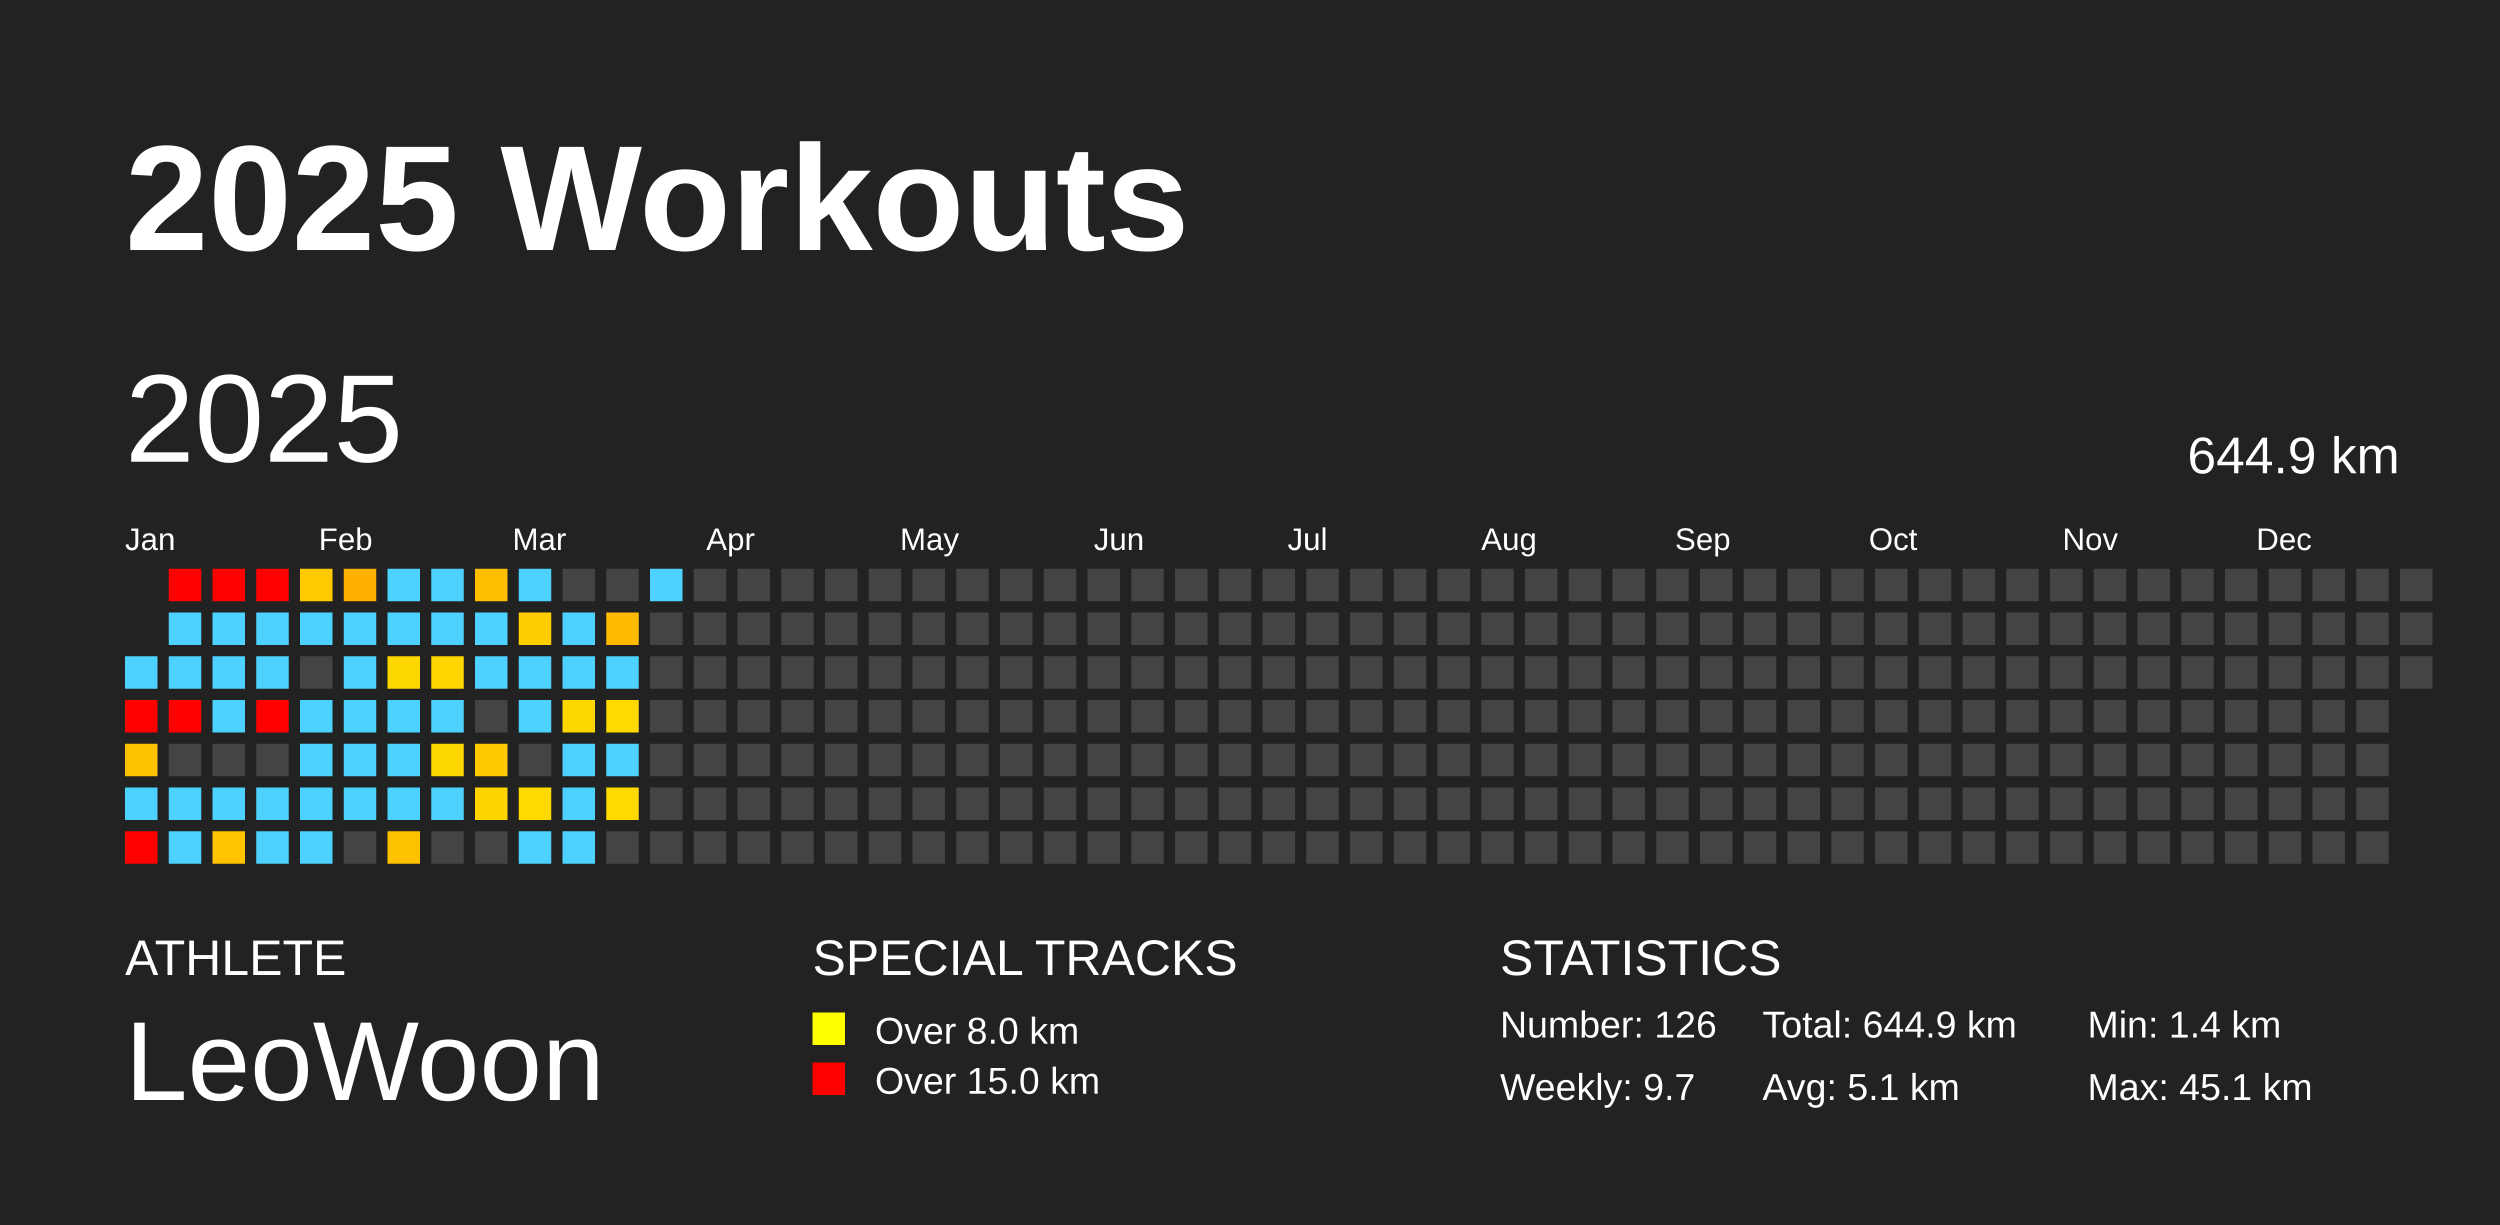
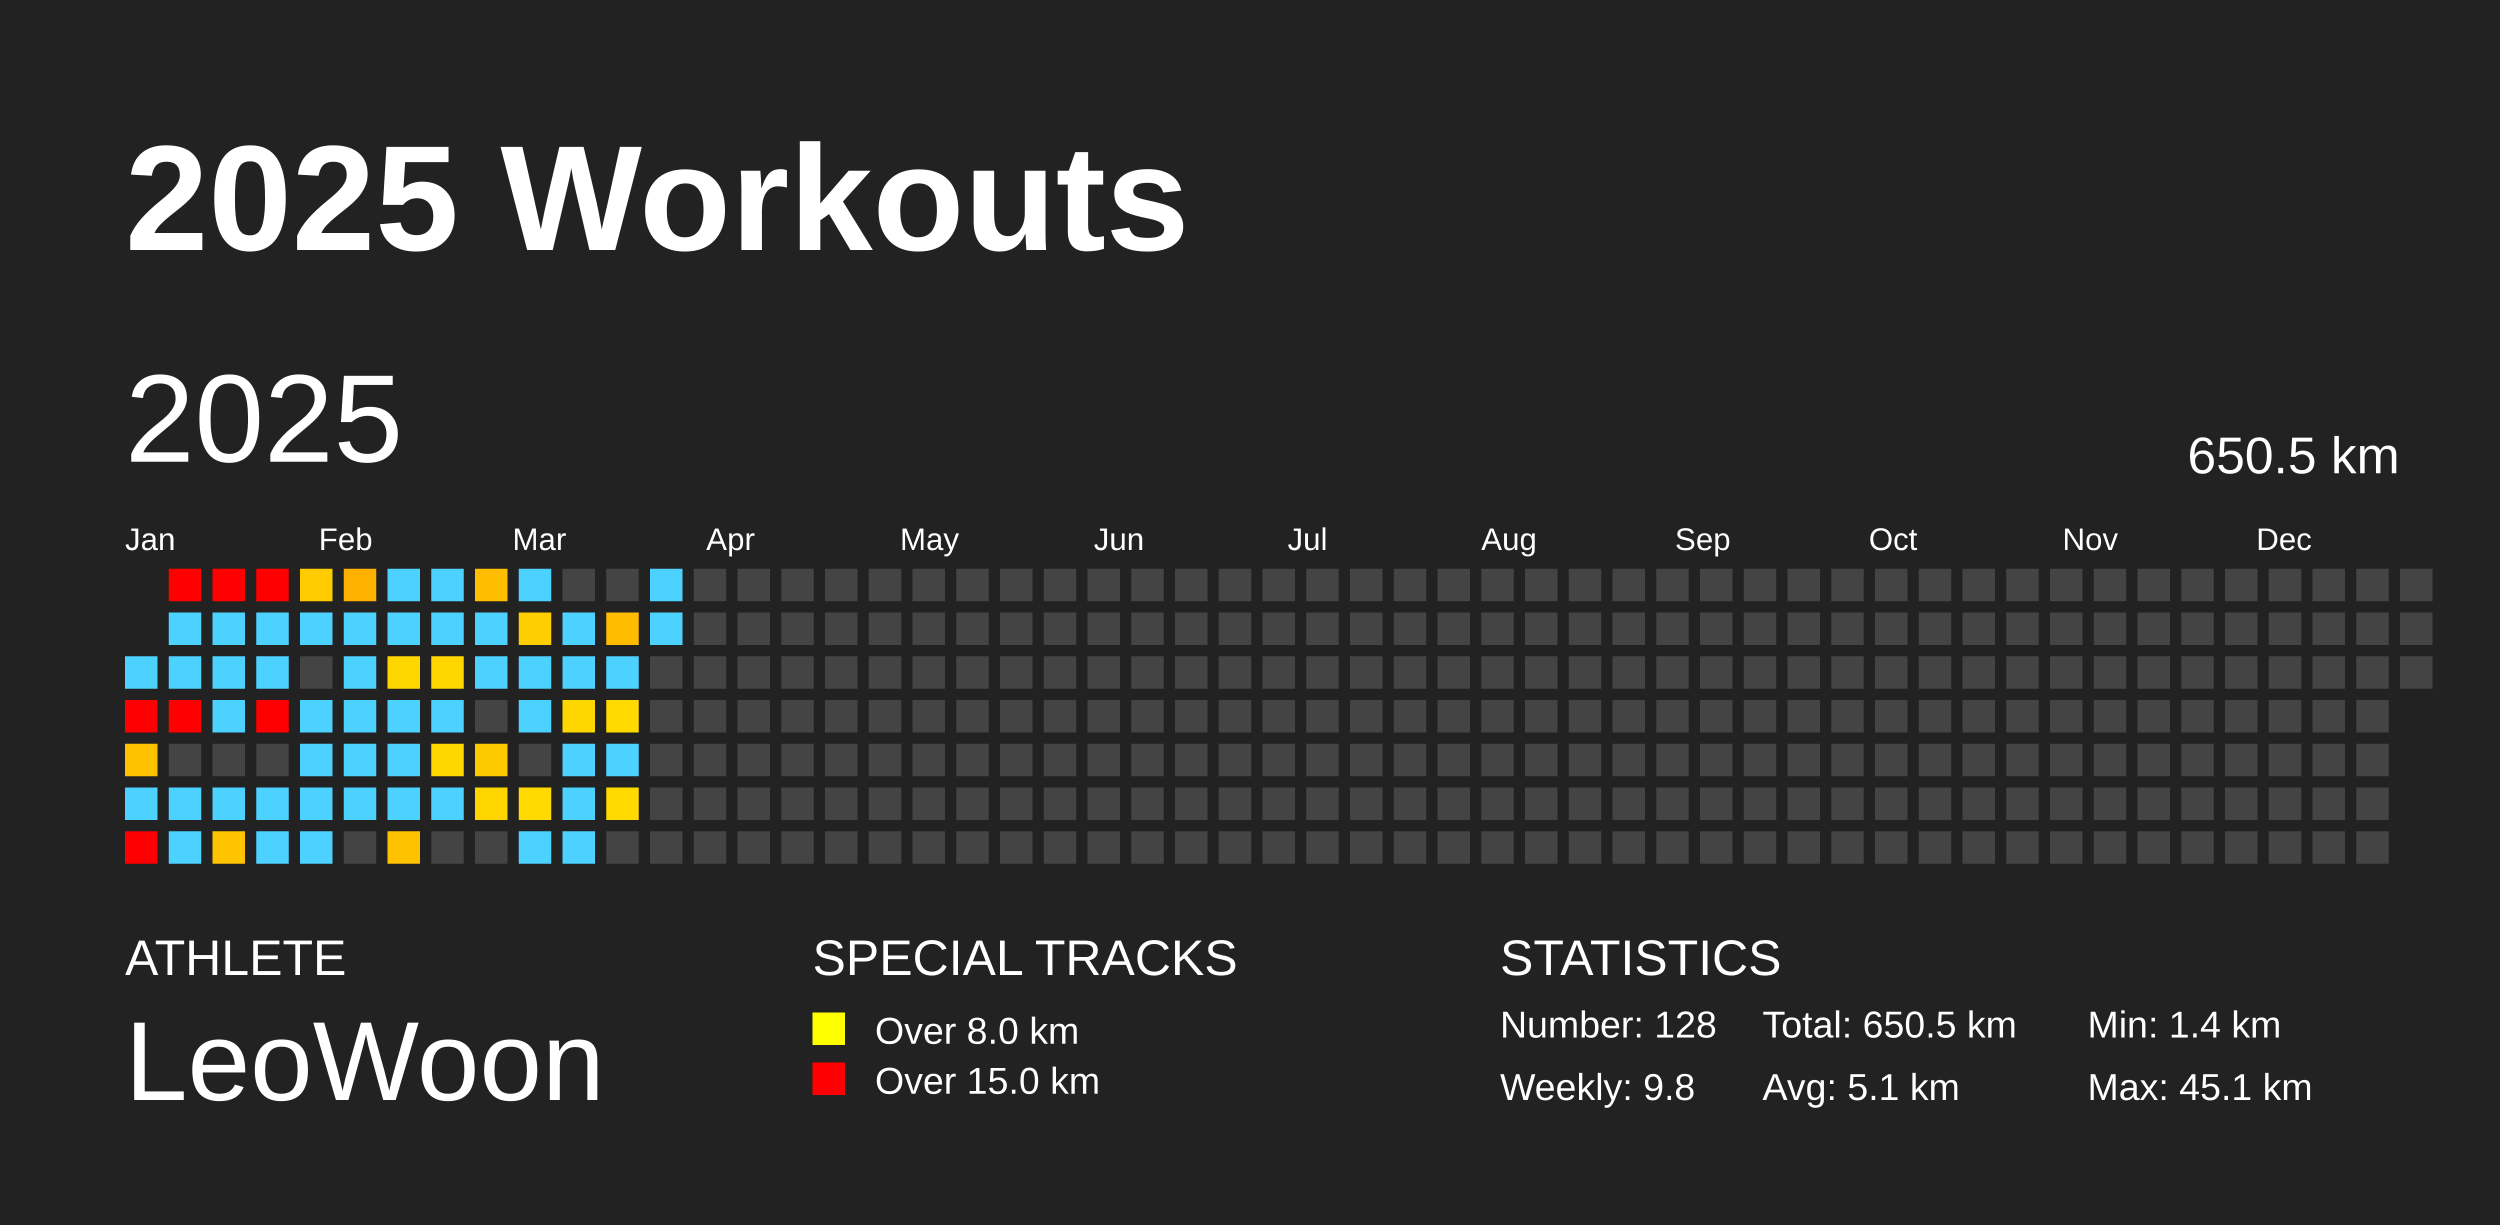
<svg xmlns="http://www.w3.org/2000/svg" baseProfile="full" height="98mm" version="1.1" viewBox="0,0,200,98" width="200mm">
  <defs />
  <rect fill="#222222" height="98" width="200" x="0" y="0" />
  <text fill="#FFFFFF" style="font-size:12px; font-family:Arial; font-weight:bold;" x="10" y="20">2025 Workouts</text>
  <text fill="#FFFFFF" style="font-size:4px; font-family:Arial" x="10" y="78">ATHLETE</text>
  <text fill="#FFFFFF" style="font-size:9px; font-family:Arial" x="10" y="88">LeoWoon</text>
  <text fill="#FFFFFF" style="font-size:4px; font-family:Arial" x="65" y="78">SPECIAL TRACKS</text>
  <rect fill="yellow" height="2.6" width="2.6" x="65" y="81" />
  <text fill="#FFFFFF" style="font-size:3px; font-family:Arial" x="70" y="83.5">Over 8.0 km</text>
  <rect fill="red" height="2.6" width="2.6" x="65" y="85" />
  <text fill="#FFFFFF" style="font-size:3px; font-family:Arial" x="70" y="87.5">Over 15.0 km</text>
  <text fill="#FFFFFF" style="font-size:4px; font-family:Arial" x="120" y="78">STATISTICS</text>
-   <text fill="#FFFFFF" style="font-size:3px; font-family:Arial" x="120" y="83">Number: 126</text>
-   <text fill="#FFFFFF" style="font-size:3px; font-family:Arial" x="120" y="88">Weekly: 9.7</text>
-   <text fill="#FFFFFF" style="font-size:3px; font-family:Arial" x="141" y="83">Total: 644.9 km</text>
+   <text fill="#FFFFFF" style="font-size:3px; font-family:Arial" x="120" y="83">Number: 128</text>
+   <text fill="#FFFFFF" style="font-size:3px; font-family:Arial" x="120" y="88">Weekly: 9.8</text>
+   <text fill="#FFFFFF" style="font-size:3px; font-family:Arial" x="141" y="83">Total: 650.5 km</text>
  <text fill="#FFFFFF" style="font-size:3px; font-family:Arial" x="141" y="88">Avg: 5.1 km</text>
  <text fill="#FFFFFF" style="font-size:3px; font-family:Arial" x="167" y="83">Min: 1.4 km</text>
  <text fill="#FFFFFF" style="font-size:3px; font-family:Arial" x="167" y="88">Max: 45.1 km</text>
  <text dominant-baseline="hanging" fill="#FFFFFF" style="font-size:10.0px; font-family:Arial;" x="10" y="30">2025</text>
-   <text dominant-baseline="hanging" fill="#FFFFFF" style="font-size:4.125px; font-family:Arial;" x="175" y="35">644.9 km</text>
+   <text dominant-baseline="hanging" fill="#FFFFFF" style="font-size:4.125px; font-family:Arial;" x="175" y="35">650.5 km</text>
  <text fill="#FFFFFF" style="font-size:2.5px; font-family:Arial" x="10.0" y="44">Jan</text>
  <text fill="#FFFFFF" style="font-size:2.5px; font-family:Arial" x="25.5" y="44">Feb</text>
  <text fill="#FFFFFF" style="font-size:2.5px; font-family:Arial" x="41.0" y="44">Mar</text>
  <text fill="#FFFFFF" style="font-size:2.5px; font-family:Arial" x="56.5" y="44">Apr</text>
  <text fill="#FFFFFF" style="font-size:2.5px; font-family:Arial" x="72.0" y="44">May</text>
  <text fill="#FFFFFF" style="font-size:2.5px; font-family:Arial" x="87.5" y="44">Jun</text>
  <text fill="#FFFFFF" style="font-size:2.5px; font-family:Arial" x="103.0" y="44">Jul</text>
  <text fill="#FFFFFF" style="font-size:2.5px; font-family:Arial" x="118.5" y="44">Aug</text>
  <text fill="#FFFFFF" style="font-size:2.5px; font-family:Arial" x="134.0" y="44">Sep</text>
  <text fill="#FFFFFF" style="font-size:2.5px; font-family:Arial" x="149.5" y="44">Oct</text>
  <text fill="#FFFFFF" style="font-size:2.5px; font-family:Arial" x="165.0" y="44">Nov</text>
  <text fill="#FFFFFF" style="font-size:2.5px; font-family:Arial" x="180.5" y="44">Dec</text>
  <rect fill="#4dd2ff" height="2.6" width="2.6" x="10.0" y="52.5" />
  <rect fill="red" height="2.6" width="2.6" x="10.0" y="56.0" />
  <rect fill="#ffc200" height="2.6" width="2.6" x="10.0" y="59.5" />
  <rect fill="#4dd2ff" height="2.6" width="2.6" x="10.0" y="63.0" />
  <rect fill="red" height="2.6" width="2.6" x="10.0" y="66.5" />
  <rect fill="red" height="2.6" width="2.6" x="13.5" y="45.5" />
  <rect fill="#4dd2ff" height="2.6" width="2.6" x="13.5" y="49.0" />
  <rect fill="#4dd2ff" height="2.6" width="2.6" x="13.5" y="52.5" />
  <rect fill="red" height="2.6" width="2.6" x="13.5" y="56.0" />
  <rect fill="#444444" height="2.6" width="2.6" x="13.5" y="59.5" />
  <rect fill="#4dd2ff" height="2.6" width="2.6" x="13.5" y="63.0" />
  <rect fill="#4dd2ff" height="2.6" width="2.6" x="13.5" y="66.5" />
  <rect fill="red" height="2.6" width="2.6" x="17.0" y="45.5" />
  <rect fill="#4dd2ff" height="2.6" width="2.6" x="17.0" y="49.0" />
  <rect fill="#4dd2ff" height="2.6" width="2.6" x="17.0" y="52.5" />
  <rect fill="#4dd2ff" height="2.6" width="2.6" x="17.0" y="56.0" />
  <rect fill="#444444" height="2.6" width="2.6" x="17.0" y="59.5" />
  <rect fill="#4dd2ff" height="2.6" width="2.6" x="17.0" y="63.0" />
  <rect fill="#ffc300" height="2.6" width="2.6" x="17.0" y="66.5" />
  <rect fill="red" height="2.6" width="2.6" x="20.5" y="45.5" />
  <rect fill="#4dd2ff" height="2.6" width="2.6" x="20.5" y="49.0" />
  <rect fill="#4dd2ff" height="2.6" width="2.6" x="20.5" y="52.5" />
  <rect fill="red" height="2.6" width="2.6" x="20.5" y="56.0" />
  <rect fill="#444444" height="2.6" width="2.6" x="20.5" y="59.5" />
  <rect fill="#4dd2ff" height="2.6" width="2.6" x="20.5" y="63.0" />
  <rect fill="#4dd2ff" height="2.6" width="2.6" x="20.5" y="66.5" />
  <rect fill="#ffcb00" height="2.6" width="2.6" x="24.0" y="45.5" />
  <rect fill="#4dd2ff" height="2.6" width="2.6" x="24.0" y="49.0" />
  <rect fill="#444444" height="2.6" width="2.6" x="24.0" y="52.5" />
  <rect fill="#4dd2ff" height="2.6" width="2.6" x="24.0" y="56.0" />
  <rect fill="#4dd2ff" height="2.6" width="2.6" x="24.0" y="59.5" />
  <rect fill="#4dd2ff" height="2.6" width="2.6" x="24.0" y="63.0" />
  <rect fill="#4dd2ff" height="2.6" width="2.6" x="24.0" y="66.5" />
  <rect fill="#ffb100" height="2.6" width="2.6" x="27.5" y="45.5" />
  <rect fill="#4dd2ff" height="2.6" width="2.6" x="27.5" y="49.0" />
  <rect fill="#4dd2ff" height="2.6" width="2.6" x="27.5" y="52.5" />
  <rect fill="#4dd2ff" height="2.6" width="2.6" x="27.5" y="56.0" />
  <rect fill="#4dd2ff" height="2.6" width="2.6" x="27.5" y="59.5" />
  <rect fill="#4dd2ff" height="2.6" width="2.6" x="27.5" y="63.0" />
  <rect fill="#444444" height="2.6" width="2.6" x="27.5" y="66.5" />
  <rect fill="#4dd2ff" height="2.6" width="2.6" x="31.0" y="45.5" />
  <rect fill="#4dd2ff" height="2.6" width="2.6" x="31.0" y="49.0" />
  <rect fill="#ffd700" height="2.6" width="2.6" x="31.0" y="52.5" />
  <rect fill="#4dd2ff" height="2.6" width="2.6" x="31.0" y="56.0" />
  <rect fill="#4dd2ff" height="2.6" width="2.6" x="31.0" y="59.5" />
  <rect fill="#4dd2ff" height="2.6" width="2.6" x="31.0" y="63.0" />
  <rect fill="#ffc200" height="2.6" width="2.6" x="31.0" y="66.5" />
  <rect fill="#4dd2ff" height="2.6" width="2.6" x="34.5" y="45.5" />
  <rect fill="#4dd2ff" height="2.6" width="2.6" x="34.5" y="49.0" />
  <rect fill="#ffd600" height="2.6" width="2.6" x="34.5" y="52.5" />
  <rect fill="#4dd2ff" height="2.6" width="2.6" x="34.5" y="56.0" />
  <rect fill="#ffd700" height="2.6" width="2.6" x="34.5" y="59.5" />
  <rect fill="#4dd2ff" height="2.6" width="2.6" x="34.5" y="63.0" />
  <rect fill="#444444" height="2.6" width="2.6" x="34.5" y="66.5" />
  <rect fill="#ffbe00" height="2.6" width="2.6" x="38.0" y="45.5" />
  <rect fill="#4dd2ff" height="2.6" width="2.6" x="38.0" y="49.0" />
  <rect fill="#4dd2ff" height="2.6" width="2.6" x="38.0" y="52.5" />
  <rect fill="#444444" height="2.6" width="2.6" x="38.0" y="56.0" />
  <rect fill="#ffc900" height="2.6" width="2.6" x="38.0" y="59.5" />
  <rect fill="#ffd500" height="2.6" width="2.6" x="38.0" y="63.0" />
  <rect fill="#444444" height="2.6" width="2.6" x="38.0" y="66.5" />
  <rect fill="#4dd2ff" height="2.6" width="2.6" x="41.5" y="45.5" />
  <rect fill="#ffce00" height="2.6" width="2.6" x="41.5" y="49.0" />
  <rect fill="#4dd2ff" height="2.6" width="2.6" x="41.5" y="52.5" />
  <rect fill="#4dd2ff" height="2.6" width="2.6" x="41.5" y="56.0" />
  <rect fill="#444444" height="2.6" width="2.6" x="41.5" y="59.5" />
  <rect fill="#ffd900" height="2.6" width="2.6" x="41.5" y="63.0" />
  <rect fill="#4dd2ff" height="2.6" width="2.6" x="41.5" y="66.5" />
  <rect fill="#444444" height="2.6" width="2.6" x="45.0" y="45.5" />
  <rect fill="#4dd2ff" height="2.6" width="2.6" x="45.0" y="49.0" />
  <rect fill="#4dd2ff" height="2.6" width="2.6" x="45.0" y="52.5" />
  <rect fill="#ffd700" height="2.6" width="2.6" x="45.0" y="56.0" />
  <rect fill="#4dd2ff" height="2.6" width="2.6" x="45.0" y="59.5" />
  <rect fill="#4dd2ff" height="2.6" width="2.6" x="45.0" y="63.0" />
  <rect fill="#4dd2ff" height="2.6" width="2.6" x="45.0" y="66.5" />
  <rect fill="#444444" height="2.6" width="2.6" x="48.5" y="45.5" />
  <rect fill="#ffbb00" height="2.6" width="2.6" x="48.5" y="49.0" />
  <rect fill="#4dd2ff" height="2.6" width="2.6" x="48.5" y="52.5" />
  <rect fill="#ffd900" height="2.6" width="2.6" x="48.5" y="56.0" />
  <rect fill="#4dd2ff" height="2.6" width="2.6" x="48.5" y="59.5" />
  <rect fill="#ffd900" height="2.6" width="2.6" x="48.5" y="63.0" />
  <rect fill="#444444" height="2.6" width="2.6" x="48.5" y="66.5" />
  <rect fill="#4dd2ff" height="2.6" width="2.6" x="52.0" y="45.5" />
-   <rect fill="#444444" height="2.6" width="2.6" x="52.0" y="49.0" />
+   <rect fill="#4dd2ff" height="2.6" width="2.6" x="52.0" y="49.0" />
  <rect fill="#444444" height="2.6" width="2.6" x="52.0" y="52.5" />
  <rect fill="#444444" height="2.6" width="2.6" x="52.0" y="56.0" />
  <rect fill="#444444" height="2.6" width="2.6" x="52.0" y="59.5" />
  <rect fill="#444444" height="2.6" width="2.6" x="52.0" y="63.0" />
  <rect fill="#444444" height="2.6" width="2.6" x="52.0" y="66.5" />
  <rect fill="#444444" height="2.6" width="2.6" x="55.5" y="45.5" />
  <rect fill="#444444" height="2.6" width="2.6" x="55.5" y="49.0" />
  <rect fill="#444444" height="2.6" width="2.6" x="55.5" y="52.5" />
  <rect fill="#444444" height="2.6" width="2.6" x="55.5" y="56.0" />
  <rect fill="#444444" height="2.6" width="2.6" x="55.5" y="59.5" />
  <rect fill="#444444" height="2.6" width="2.6" x="55.5" y="63.0" />
  <rect fill="#444444" height="2.6" width="2.6" x="55.5" y="66.5" />
  <rect fill="#444444" height="2.6" width="2.6" x="59.0" y="45.5" />
  <rect fill="#444444" height="2.6" width="2.6" x="59.0" y="49.0" />
  <rect fill="#444444" height="2.6" width="2.6" x="59.0" y="52.5" />
  <rect fill="#444444" height="2.6" width="2.6" x="59.0" y="56.0" />
  <rect fill="#444444" height="2.6" width="2.6" x="59.0" y="59.5" />
  <rect fill="#444444" height="2.6" width="2.6" x="59.0" y="63.0" />
  <rect fill="#444444" height="2.6" width="2.6" x="59.0" y="66.5" />
  <rect fill="#444444" height="2.6" width="2.6" x="62.5" y="45.5" />
  <rect fill="#444444" height="2.6" width="2.6" x="62.5" y="49.0" />
  <rect fill="#444444" height="2.6" width="2.6" x="62.5" y="52.5" />
  <rect fill="#444444" height="2.6" width="2.6" x="62.5" y="56.0" />
  <rect fill="#444444" height="2.6" width="2.6" x="62.5" y="59.5" />
  <rect fill="#444444" height="2.6" width="2.6" x="62.5" y="63.0" />
  <rect fill="#444444" height="2.6" width="2.6" x="62.5" y="66.5" />
  <rect fill="#444444" height="2.6" width="2.6" x="66.0" y="45.5" />
  <rect fill="#444444" height="2.6" width="2.6" x="66.0" y="49.0" />
  <rect fill="#444444" height="2.6" width="2.6" x="66.0" y="52.5" />
  <rect fill="#444444" height="2.6" width="2.6" x="66.0" y="56.0" />
  <rect fill="#444444" height="2.6" width="2.6" x="66.0" y="59.5" />
  <rect fill="#444444" height="2.6" width="2.6" x="66.0" y="63.0" />
  <rect fill="#444444" height="2.6" width="2.6" x="66.0" y="66.5" />
  <rect fill="#444444" height="2.6" width="2.6" x="69.5" y="45.5" />
  <rect fill="#444444" height="2.6" width="2.6" x="69.5" y="49.0" />
  <rect fill="#444444" height="2.6" width="2.6" x="69.5" y="52.5" />
  <rect fill="#444444" height="2.6" width="2.6" x="69.5" y="56.0" />
  <rect fill="#444444" height="2.6" width="2.6" x="69.5" y="59.5" />
  <rect fill="#444444" height="2.6" width="2.6" x="69.5" y="63.0" />
  <rect fill="#444444" height="2.6" width="2.6" x="69.5" y="66.5" />
  <rect fill="#444444" height="2.6" width="2.6" x="73.0" y="45.5" />
  <rect fill="#444444" height="2.6" width="2.6" x="73.0" y="49.0" />
  <rect fill="#444444" height="2.6" width="2.6" x="73.0" y="52.5" />
  <rect fill="#444444" height="2.6" width="2.6" x="73.0" y="56.0" />
  <rect fill="#444444" height="2.6" width="2.6" x="73.0" y="59.5" />
  <rect fill="#444444" height="2.6" width="2.6" x="73.0" y="63.0" />
  <rect fill="#444444" height="2.6" width="2.6" x="73.0" y="66.5" />
  <rect fill="#444444" height="2.6" width="2.6" x="76.5" y="45.5" />
  <rect fill="#444444" height="2.6" width="2.6" x="76.5" y="49.0" />
  <rect fill="#444444" height="2.6" width="2.6" x="76.5" y="52.5" />
  <rect fill="#444444" height="2.6" width="2.6" x="76.5" y="56.0" />
  <rect fill="#444444" height="2.6" width="2.6" x="76.5" y="59.5" />
  <rect fill="#444444" height="2.6" width="2.6" x="76.5" y="63.0" />
  <rect fill="#444444" height="2.6" width="2.6" x="76.5" y="66.5" />
  <rect fill="#444444" height="2.6" width="2.6" x="80.0" y="45.5" />
  <rect fill="#444444" height="2.6" width="2.6" x="80.0" y="49.0" />
  <rect fill="#444444" height="2.6" width="2.6" x="80.0" y="52.5" />
  <rect fill="#444444" height="2.6" width="2.6" x="80.0" y="56.0" />
  <rect fill="#444444" height="2.6" width="2.6" x="80.0" y="59.5" />
  <rect fill="#444444" height="2.6" width="2.6" x="80.0" y="63.0" />
  <rect fill="#444444" height="2.6" width="2.6" x="80.0" y="66.5" />
  <rect fill="#444444" height="2.6" width="2.6" x="83.5" y="45.5" />
  <rect fill="#444444" height="2.6" width="2.6" x="83.5" y="49.0" />
  <rect fill="#444444" height="2.6" width="2.6" x="83.5" y="52.5" />
  <rect fill="#444444" height="2.6" width="2.6" x="83.5" y="56.0" />
  <rect fill="#444444" height="2.6" width="2.6" x="83.5" y="59.5" />
  <rect fill="#444444" height="2.6" width="2.6" x="83.5" y="63.0" />
  <rect fill="#444444" height="2.6" width="2.6" x="83.5" y="66.5" />
  <rect fill="#444444" height="2.6" width="2.6" x="87.0" y="45.5" />
  <rect fill="#444444" height="2.6" width="2.6" x="87.0" y="49.0" />
  <rect fill="#444444" height="2.6" width="2.6" x="87.0" y="52.5" />
  <rect fill="#444444" height="2.6" width="2.6" x="87.0" y="56.0" />
  <rect fill="#444444" height="2.6" width="2.6" x="87.0" y="59.5" />
  <rect fill="#444444" height="2.6" width="2.6" x="87.0" y="63.0" />
  <rect fill="#444444" height="2.6" width="2.6" x="87.0" y="66.5" />
  <rect fill="#444444" height="2.6" width="2.6" x="90.5" y="45.5" />
  <rect fill="#444444" height="2.6" width="2.6" x="90.5" y="49.0" />
  <rect fill="#444444" height="2.6" width="2.6" x="90.5" y="52.5" />
  <rect fill="#444444" height="2.6" width="2.6" x="90.5" y="56.0" />
  <rect fill="#444444" height="2.6" width="2.6" x="90.5" y="59.5" />
  <rect fill="#444444" height="2.6" width="2.6" x="90.5" y="63.0" />
  <rect fill="#444444" height="2.6" width="2.6" x="90.5" y="66.5" />
  <rect fill="#444444" height="2.6" width="2.6" x="94.0" y="45.5" />
  <rect fill="#444444" height="2.6" width="2.6" x="94.0" y="49.0" />
  <rect fill="#444444" height="2.6" width="2.6" x="94.0" y="52.5" />
  <rect fill="#444444" height="2.6" width="2.6" x="94.0" y="56.0" />
  <rect fill="#444444" height="2.6" width="2.6" x="94.0" y="59.5" />
  <rect fill="#444444" height="2.6" width="2.6" x="94.0" y="63.0" />
  <rect fill="#444444" height="2.6" width="2.6" x="94.0" y="66.5" />
  <rect fill="#444444" height="2.6" width="2.6" x="97.5" y="45.5" />
  <rect fill="#444444" height="2.6" width="2.6" x="97.5" y="49.0" />
  <rect fill="#444444" height="2.6" width="2.6" x="97.5" y="52.5" />
  <rect fill="#444444" height="2.6" width="2.6" x="97.5" y="56.0" />
  <rect fill="#444444" height="2.6" width="2.6" x="97.5" y="59.5" />
  <rect fill="#444444" height="2.6" width="2.6" x="97.5" y="63.0" />
  <rect fill="#444444" height="2.6" width="2.6" x="97.5" y="66.5" />
  <rect fill="#444444" height="2.6" width="2.6" x="101.0" y="45.5" />
  <rect fill="#444444" height="2.6" width="2.6" x="101.0" y="49.0" />
  <rect fill="#444444" height="2.6" width="2.6" x="101.0" y="52.5" />
  <rect fill="#444444" height="2.6" width="2.6" x="101.0" y="56.0" />
  <rect fill="#444444" height="2.6" width="2.6" x="101.0" y="59.5" />
  <rect fill="#444444" height="2.6" width="2.6" x="101.0" y="63.0" />
  <rect fill="#444444" height="2.6" width="2.6" x="101.0" y="66.5" />
  <rect fill="#444444" height="2.6" width="2.6" x="104.5" y="45.5" />
  <rect fill="#444444" height="2.6" width="2.6" x="104.5" y="49.0" />
  <rect fill="#444444" height="2.6" width="2.6" x="104.5" y="52.5" />
  <rect fill="#444444" height="2.6" width="2.6" x="104.5" y="56.0" />
  <rect fill="#444444" height="2.6" width="2.6" x="104.5" y="59.5" />
  <rect fill="#444444" height="2.6" width="2.6" x="104.5" y="63.0" />
  <rect fill="#444444" height="2.6" width="2.6" x="104.5" y="66.5" />
  <rect fill="#444444" height="2.6" width="2.6" x="108.0" y="45.5" />
  <rect fill="#444444" height="2.6" width="2.6" x="108.0" y="49.0" />
  <rect fill="#444444" height="2.6" width="2.6" x="108.0" y="52.5" />
  <rect fill="#444444" height="2.6" width="2.6" x="108.0" y="56.0" />
  <rect fill="#444444" height="2.6" width="2.6" x="108.0" y="59.5" />
  <rect fill="#444444" height="2.6" width="2.6" x="108.0" y="63.0" />
  <rect fill="#444444" height="2.6" width="2.6" x="108.0" y="66.5" />
  <rect fill="#444444" height="2.6" width="2.6" x="111.5" y="45.5" />
  <rect fill="#444444" height="2.6" width="2.6" x="111.5" y="49.0" />
  <rect fill="#444444" height="2.6" width="2.6" x="111.5" y="52.5" />
  <rect fill="#444444" height="2.6" width="2.6" x="111.5" y="56.0" />
  <rect fill="#444444" height="2.6" width="2.6" x="111.5" y="59.5" />
  <rect fill="#444444" height="2.6" width="2.6" x="111.5" y="63.0" />
  <rect fill="#444444" height="2.6" width="2.6" x="111.5" y="66.5" />
  <rect fill="#444444" height="2.6" width="2.6" x="115.0" y="45.5" />
  <rect fill="#444444" height="2.6" width="2.6" x="115.0" y="49.0" />
  <rect fill="#444444" height="2.6" width="2.6" x="115.0" y="52.5" />
  <rect fill="#444444" height="2.6" width="2.6" x="115.0" y="56.0" />
  <rect fill="#444444" height="2.6" width="2.6" x="115.0" y="59.5" />
  <rect fill="#444444" height="2.6" width="2.6" x="115.0" y="63.0" />
  <rect fill="#444444" height="2.6" width="2.6" x="115.0" y="66.5" />
  <rect fill="#444444" height="2.6" width="2.6" x="118.5" y="45.5" />
  <rect fill="#444444" height="2.6" width="2.6" x="118.5" y="49.0" />
  <rect fill="#444444" height="2.6" width="2.6" x="118.5" y="52.5" />
  <rect fill="#444444" height="2.6" width="2.6" x="118.5" y="56.0" />
  <rect fill="#444444" height="2.6" width="2.6" x="118.5" y="59.5" />
  <rect fill="#444444" height="2.6" width="2.6" x="118.5" y="63.0" />
  <rect fill="#444444" height="2.6" width="2.6" x="118.5" y="66.5" />
  <rect fill="#444444" height="2.6" width="2.6" x="122.0" y="45.5" />
  <rect fill="#444444" height="2.6" width="2.6" x="122.0" y="49.0" />
  <rect fill="#444444" height="2.6" width="2.6" x="122.0" y="52.5" />
  <rect fill="#444444" height="2.6" width="2.6" x="122.0" y="56.0" />
  <rect fill="#444444" height="2.6" width="2.6" x="122.0" y="59.5" />
  <rect fill="#444444" height="2.6" width="2.6" x="122.0" y="63.0" />
  <rect fill="#444444" height="2.6" width="2.6" x="122.0" y="66.5" />
  <rect fill="#444444" height="2.6" width="2.6" x="125.5" y="45.5" />
  <rect fill="#444444" height="2.6" width="2.6" x="125.5" y="49.0" />
  <rect fill="#444444" height="2.6" width="2.6" x="125.5" y="52.5" />
  <rect fill="#444444" height="2.6" width="2.6" x="125.5" y="56.0" />
  <rect fill="#444444" height="2.6" width="2.6" x="125.5" y="59.5" />
  <rect fill="#444444" height="2.6" width="2.6" x="125.5" y="63.0" />
  <rect fill="#444444" height="2.6" width="2.6" x="125.5" y="66.5" />
  <rect fill="#444444" height="2.6" width="2.6" x="129.0" y="45.5" />
  <rect fill="#444444" height="2.6" width="2.6" x="129.0" y="49.0" />
  <rect fill="#444444" height="2.6" width="2.6" x="129.0" y="52.5" />
  <rect fill="#444444" height="2.6" width="2.6" x="129.0" y="56.0" />
  <rect fill="#444444" height="2.6" width="2.6" x="129.0" y="59.5" />
  <rect fill="#444444" height="2.6" width="2.6" x="129.0" y="63.0" />
  <rect fill="#444444" height="2.6" width="2.6" x="129.0" y="66.5" />
  <rect fill="#444444" height="2.6" width="2.6" x="132.5" y="45.5" />
  <rect fill="#444444" height="2.6" width="2.6" x="132.5" y="49.0" />
  <rect fill="#444444" height="2.6" width="2.6" x="132.5" y="52.5" />
  <rect fill="#444444" height="2.6" width="2.6" x="132.5" y="56.0" />
  <rect fill="#444444" height="2.6" width="2.6" x="132.5" y="59.5" />
  <rect fill="#444444" height="2.6" width="2.6" x="132.5" y="63.0" />
  <rect fill="#444444" height="2.6" width="2.6" x="132.5" y="66.5" />
  <rect fill="#444444" height="2.6" width="2.6" x="136.0" y="45.5" />
  <rect fill="#444444" height="2.6" width="2.6" x="136.0" y="49.0" />
  <rect fill="#444444" height="2.6" width="2.6" x="136.0" y="52.5" />
  <rect fill="#444444" height="2.6" width="2.6" x="136.0" y="56.0" />
  <rect fill="#444444" height="2.6" width="2.6" x="136.0" y="59.5" />
  <rect fill="#444444" height="2.6" width="2.6" x="136.0" y="63.0" />
  <rect fill="#444444" height="2.6" width="2.6" x="136.0" y="66.5" />
  <rect fill="#444444" height="2.6" width="2.6" x="139.5" y="45.5" />
  <rect fill="#444444" height="2.6" width="2.6" x="139.5" y="49.0" />
  <rect fill="#444444" height="2.6" width="2.6" x="139.5" y="52.5" />
  <rect fill="#444444" height="2.6" width="2.6" x="139.5" y="56.0" />
  <rect fill="#444444" height="2.6" width="2.6" x="139.5" y="59.5" />
  <rect fill="#444444" height="2.6" width="2.6" x="139.5" y="63.0" />
  <rect fill="#444444" height="2.6" width="2.6" x="139.5" y="66.5" />
  <rect fill="#444444" height="2.6" width="2.6" x="143.0" y="45.5" />
  <rect fill="#444444" height="2.6" width="2.6" x="143.0" y="49.0" />
  <rect fill="#444444" height="2.6" width="2.6" x="143.0" y="52.5" />
  <rect fill="#444444" height="2.6" width="2.6" x="143.0" y="56.0" />
  <rect fill="#444444" height="2.6" width="2.6" x="143.0" y="59.5" />
  <rect fill="#444444" height="2.6" width="2.6" x="143.0" y="63.0" />
  <rect fill="#444444" height="2.6" width="2.6" x="143.0" y="66.5" />
  <rect fill="#444444" height="2.6" width="2.6" x="146.5" y="45.5" />
  <rect fill="#444444" height="2.6" width="2.6" x="146.5" y="49.0" />
  <rect fill="#444444" height="2.6" width="2.6" x="146.5" y="52.5" />
  <rect fill="#444444" height="2.6" width="2.6" x="146.5" y="56.0" />
  <rect fill="#444444" height="2.6" width="2.6" x="146.5" y="59.5" />
  <rect fill="#444444" height="2.6" width="2.6" x="146.5" y="63.0" />
  <rect fill="#444444" height="2.6" width="2.6" x="146.5" y="66.5" />
  <rect fill="#444444" height="2.6" width="2.6" x="150.0" y="45.5" />
  <rect fill="#444444" height="2.6" width="2.6" x="150.0" y="49.0" />
  <rect fill="#444444" height="2.6" width="2.6" x="150.0" y="52.5" />
  <rect fill="#444444" height="2.6" width="2.6" x="150.0" y="56.0" />
  <rect fill="#444444" height="2.6" width="2.6" x="150.0" y="59.5" />
  <rect fill="#444444" height="2.6" width="2.6" x="150.0" y="63.0" />
  <rect fill="#444444" height="2.6" width="2.6" x="150.0" y="66.5" />
  <rect fill="#444444" height="2.6" width="2.6" x="153.5" y="45.5" />
  <rect fill="#444444" height="2.6" width="2.6" x="153.5" y="49.0" />
  <rect fill="#444444" height="2.6" width="2.6" x="153.5" y="52.5" />
  <rect fill="#444444" height="2.6" width="2.6" x="153.5" y="56.0" />
  <rect fill="#444444" height="2.6" width="2.6" x="153.5" y="59.5" />
  <rect fill="#444444" height="2.6" width="2.6" x="153.5" y="63.0" />
  <rect fill="#444444" height="2.6" width="2.6" x="153.5" y="66.5" />
  <rect fill="#444444" height="2.6" width="2.6" x="157.0" y="45.5" />
  <rect fill="#444444" height="2.6" width="2.6" x="157.0" y="49.0" />
  <rect fill="#444444" height="2.6" width="2.6" x="157.0" y="52.5" />
  <rect fill="#444444" height="2.6" width="2.6" x="157.0" y="56.0" />
  <rect fill="#444444" height="2.6" width="2.6" x="157.0" y="59.5" />
  <rect fill="#444444" height="2.6" width="2.6" x="157.0" y="63.0" />
  <rect fill="#444444" height="2.6" width="2.6" x="157.0" y="66.5" />
  <rect fill="#444444" height="2.6" width="2.6" x="160.5" y="45.5" />
  <rect fill="#444444" height="2.6" width="2.6" x="160.5" y="49.0" />
  <rect fill="#444444" height="2.6" width="2.6" x="160.5" y="52.5" />
  <rect fill="#444444" height="2.6" width="2.6" x="160.5" y="56.0" />
  <rect fill="#444444" height="2.6" width="2.6" x="160.5" y="59.5" />
  <rect fill="#444444" height="2.6" width="2.6" x="160.5" y="63.0" />
  <rect fill="#444444" height="2.6" width="2.6" x="160.5" y="66.5" />
  <rect fill="#444444" height="2.6" width="2.6" x="164.0" y="45.5" />
  <rect fill="#444444" height="2.6" width="2.6" x="164.0" y="49.0" />
  <rect fill="#444444" height="2.6" width="2.6" x="164.0" y="52.5" />
  <rect fill="#444444" height="2.6" width="2.6" x="164.0" y="56.0" />
  <rect fill="#444444" height="2.6" width="2.6" x="164.0" y="59.5" />
  <rect fill="#444444" height="2.6" width="2.6" x="164.0" y="63.0" />
  <rect fill="#444444" height="2.6" width="2.6" x="164.0" y="66.5" />
  <rect fill="#444444" height="2.6" width="2.6" x="167.5" y="45.5" />
  <rect fill="#444444" height="2.6" width="2.6" x="167.5" y="49.0" />
  <rect fill="#444444" height="2.6" width="2.6" x="167.5" y="52.5" />
  <rect fill="#444444" height="2.6" width="2.6" x="167.5" y="56.0" />
  <rect fill="#444444" height="2.6" width="2.6" x="167.5" y="59.5" />
  <rect fill="#444444" height="2.6" width="2.6" x="167.5" y="63.0" />
  <rect fill="#444444" height="2.6" width="2.6" x="167.5" y="66.5" />
  <rect fill="#444444" height="2.6" width="2.6" x="171.0" y="45.5" />
  <rect fill="#444444" height="2.6" width="2.6" x="171.0" y="49.0" />
  <rect fill="#444444" height="2.6" width="2.6" x="171.0" y="52.5" />
  <rect fill="#444444" height="2.6" width="2.6" x="171.0" y="56.0" />
  <rect fill="#444444" height="2.6" width="2.6" x="171.0" y="59.5" />
  <rect fill="#444444" height="2.6" width="2.6" x="171.0" y="63.0" />
  <rect fill="#444444" height="2.6" width="2.6" x="171.0" y="66.5" />
  <rect fill="#444444" height="2.6" width="2.6" x="174.5" y="45.5" />
  <rect fill="#444444" height="2.6" width="2.6" x="174.5" y="49.0" />
  <rect fill="#444444" height="2.6" width="2.6" x="174.5" y="52.5" />
  <rect fill="#444444" height="2.6" width="2.6" x="174.5" y="56.0" />
  <rect fill="#444444" height="2.6" width="2.6" x="174.5" y="59.5" />
  <rect fill="#444444" height="2.6" width="2.6" x="174.5" y="63.0" />
  <rect fill="#444444" height="2.6" width="2.6" x="174.5" y="66.5" />
  <rect fill="#444444" height="2.6" width="2.6" x="178.0" y="45.5" />
  <rect fill="#444444" height="2.6" width="2.6" x="178.0" y="49.0" />
  <rect fill="#444444" height="2.6" width="2.6" x="178.0" y="52.5" />
  <rect fill="#444444" height="2.6" width="2.6" x="178.0" y="56.0" />
  <rect fill="#444444" height="2.6" width="2.6" x="178.0" y="59.5" />
  <rect fill="#444444" height="2.6" width="2.6" x="178.0" y="63.0" />
  <rect fill="#444444" height="2.6" width="2.6" x="178.0" y="66.5" />
  <rect fill="#444444" height="2.6" width="2.6" x="181.5" y="45.5" />
  <rect fill="#444444" height="2.6" width="2.6" x="181.5" y="49.0" />
  <rect fill="#444444" height="2.6" width="2.6" x="181.5" y="52.5" />
  <rect fill="#444444" height="2.6" width="2.6" x="181.5" y="56.0" />
  <rect fill="#444444" height="2.6" width="2.6" x="181.5" y="59.5" />
  <rect fill="#444444" height="2.6" width="2.6" x="181.5" y="63.0" />
  <rect fill="#444444" height="2.6" width="2.6" x="181.5" y="66.5" />
  <rect fill="#444444" height="2.6" width="2.6" x="185.0" y="45.5" />
  <rect fill="#444444" height="2.6" width="2.6" x="185.0" y="49.0" />
  <rect fill="#444444" height="2.6" width="2.6" x="185.0" y="52.5" />
  <rect fill="#444444" height="2.6" width="2.6" x="185.0" y="56.0" />
  <rect fill="#444444" height="2.6" width="2.6" x="185.0" y="59.5" />
  <rect fill="#444444" height="2.6" width="2.6" x="185.0" y="63.0" />
  <rect fill="#444444" height="2.6" width="2.6" x="185.0" y="66.5" />
  <rect fill="#444444" height="2.6" width="2.6" x="188.5" y="45.5" />
  <rect fill="#444444" height="2.6" width="2.6" x="188.5" y="49.0" />
  <rect fill="#444444" height="2.6" width="2.6" x="188.5" y="52.5" />
  <rect fill="#444444" height="2.6" width="2.6" x="188.5" y="56.0" />
  <rect fill="#444444" height="2.6" width="2.6" x="188.5" y="59.5" />
  <rect fill="#444444" height="2.6" width="2.6" x="188.5" y="63.0" />
  <rect fill="#444444" height="2.6" width="2.6" x="188.5" y="66.5" />
  <rect fill="#444444" height="2.6" width="2.6" x="192.0" y="45.5" />
  <rect fill="#444444" height="2.6" width="2.6" x="192.0" y="49.0" />
  <rect fill="#444444" height="2.6" width="2.6" x="192.0" y="52.5" />
</svg>
